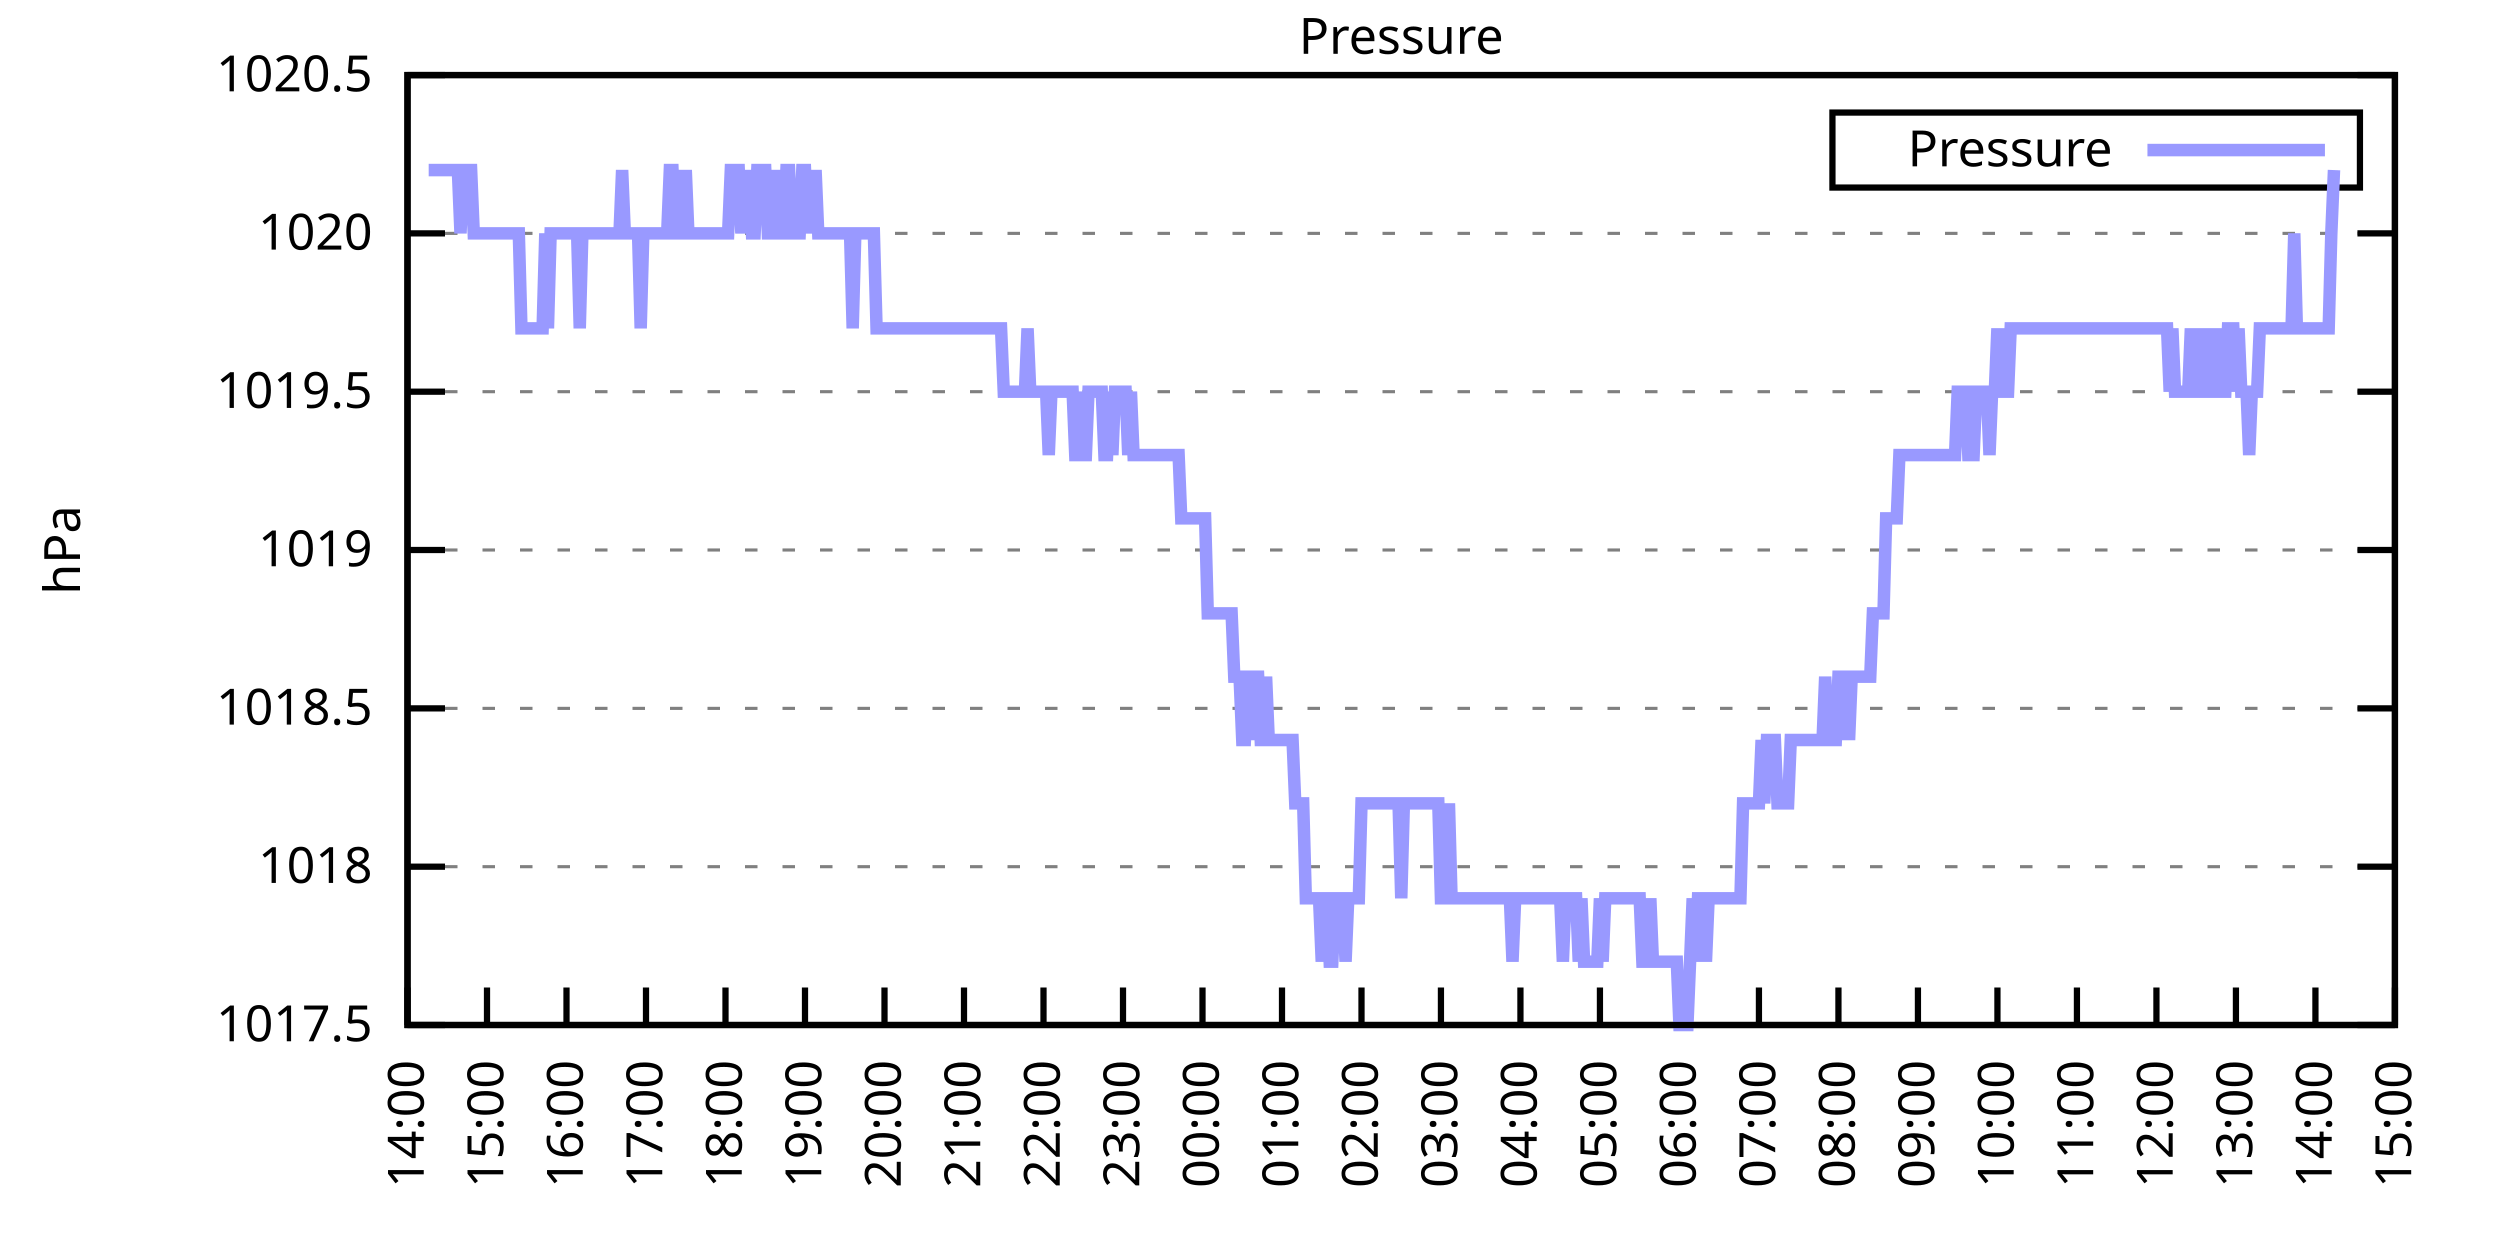
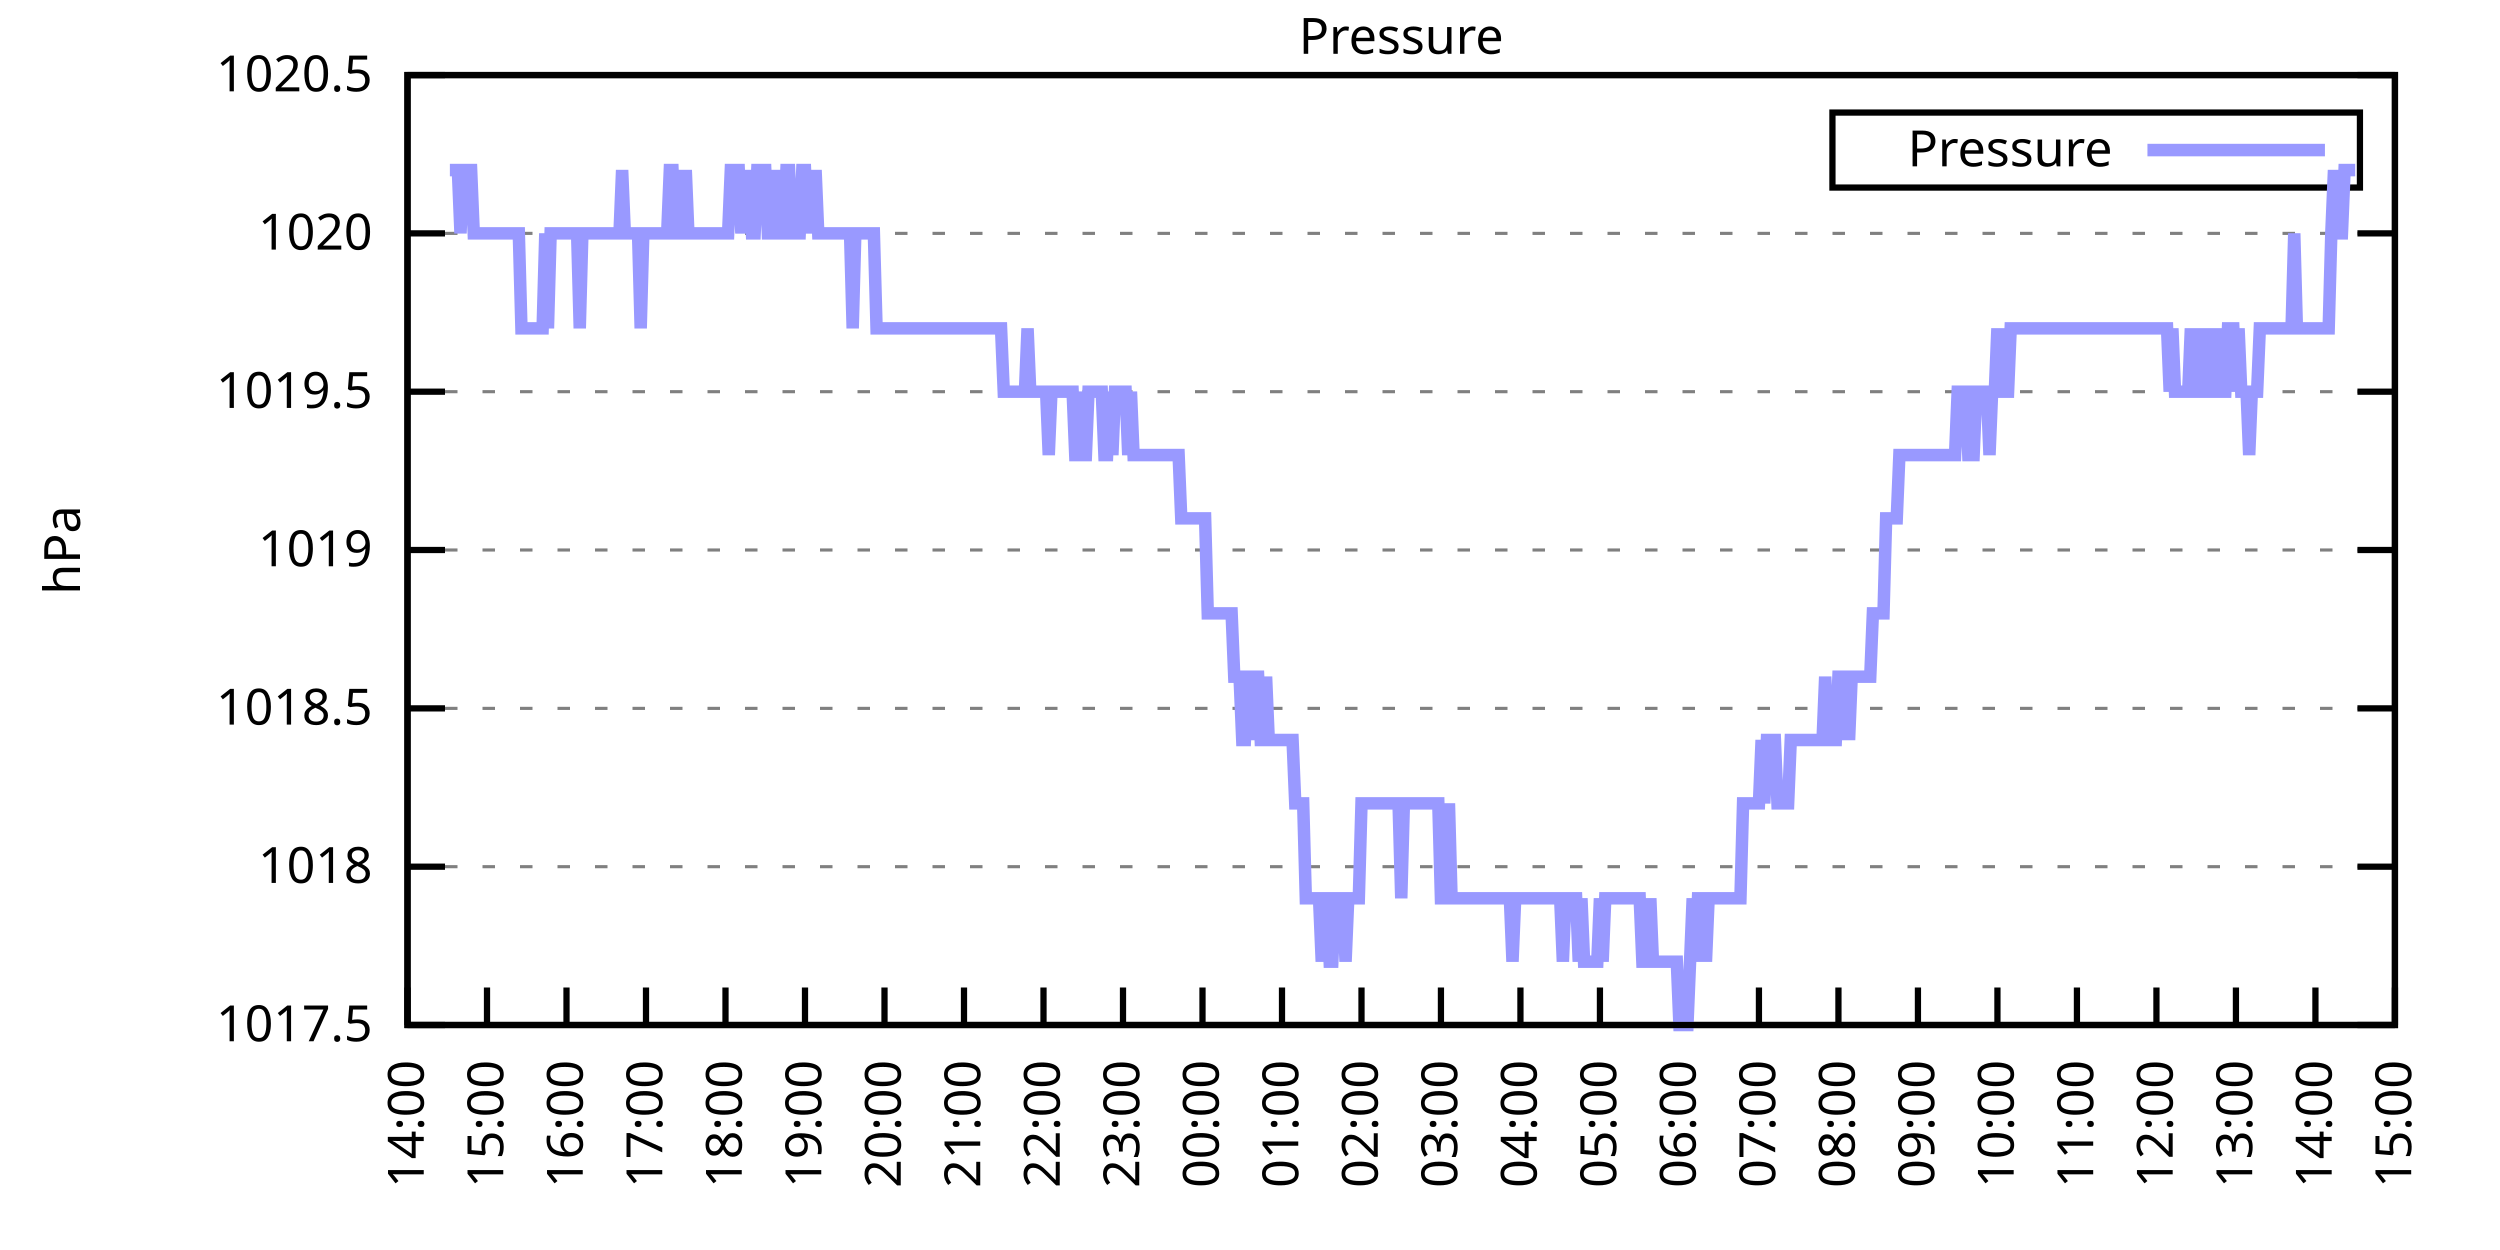
<svg xmlns="http://www.w3.org/2000/svg" xmlns:xlink="http://www.w3.org/1999/xlink" width="400" height="200" viewBox="0 0 400 200">
  <g id="gnuplot_canvas">
    <rect x="0" y="0" width="400" height="200" fill="none" />
    <defs>
      <circle id="gpDot" r="0.5" stroke-width="0.5" stroke="currentColor" />
      <path id="gpPt0" stroke-width="0.333" stroke="currentColor" d="M-1,0 h2 M0,-1 v2" />
      <path id="gpPt1" stroke-width="0.333" stroke="currentColor" d="M-1,-1 L1,1 M1,-1 L-1,1" />
      <path id="gpPt2" stroke-width="0.333" stroke="currentColor" d="M-1,0 L1,0 M0,-1 L0,1 M-1,-1 L1,1 M-1,1 L1,-1" />
      <rect id="gpPt3" stroke-width="0.333" stroke="currentColor" x="-1" y="-1" width="2" height="2" />
      <rect id="gpPt4" stroke-width="0.333" stroke="currentColor" fill="currentColor" x="-1" y="-1" width="2" height="2" />
      <circle id="gpPt5" stroke-width="0.333" stroke="currentColor" cx="0" cy="0" r="1" />
      <use xlink:href="#gpPt5" id="gpPt6" fill="currentColor" stroke="none" />
      <path id="gpPt7" stroke-width="0.333" stroke="currentColor" d="M0,-1.33 L-1.33,0.67 L1.33,0.67 z" />
      <use xlink:href="#gpPt7" id="gpPt8" fill="currentColor" stroke="none" />
      <use xlink:href="#gpPt7" id="gpPt9" stroke="currentColor" transform="rotate(180)" />
      <use xlink:href="#gpPt9" id="gpPt10" fill="currentColor" stroke="none" />
      <use xlink:href="#gpPt3" id="gpPt11" stroke="currentColor" transform="rotate(45)" />
      <use xlink:href="#gpPt11" id="gpPt12" fill="currentColor" stroke="none" />
      <path id="gpPt13" stroke-width="0.333" stroke="currentColor" d="M0,1.330 L1.265,0.411 L0.782,-1.067 L-0.782,-1.076 L-1.265,0.411 z" />
      <use xlink:href="#gpPt13" id="gpPt14" fill="currentColor" stroke="none" />
      <filter id="textbox" filterUnits="objectBoundingBox" x="0" y="0" height="1" width="1">
        <feFlood flood-color="white" flood-opacity="1" result="bgnd" />
        <feComposite in="SourceGraphic" in2="bgnd" operator="atop" />
      </filter>
      <filter id="greybox" filterUnits="objectBoundingBox" x="0" y="0" height="1" width="1">
        <feFlood flood-color="lightgrey" flood-opacity="1" result="grey" />
        <feComposite in="SourceGraphic" in2="grey" operator="atop" />
      </filter>
    </defs>
    <g fill="none" color="white" stroke="currentColor" stroke-width="1.00" stroke-linecap="butt" stroke-linejoin="miter">
</g>
    <g fill="none" color="black" stroke="currentColor" stroke-width="1.00" stroke-linecap="butt" stroke-linejoin="miter">
      <g stroke="none" shape-rendering="crispEdges">
        <polygon fill="rgb(255, 255, 255)" points="65.20,164.00 383.18,164.00 383.18,12.02 65.20,12.02 " />
      </g>
    </g>
    <g fill="none" color="black" stroke="currentColor" stroke-width="1.00" stroke-linecap="butt" stroke-linejoin="miter">
</g>
    <g fill="none" color="black" stroke="black" stroke-width="0.50" stroke-linecap="butt" stroke-linejoin="miter">
</g>
    <g fill="none" color="gray" stroke="currentColor" stroke-width="0.50" stroke-linecap="butt" stroke-linejoin="miter">
      <path stroke="gray" stroke-dasharray="2,4" class="gridline" d="M65.20,164.00 L383.19,164.00  " />
    </g>
    <g fill="none" color="gray" stroke="gray" stroke-width="1.00" stroke-linecap="butt" stroke-linejoin="miter">
</g>
    <g fill="none" color="black" stroke="currentColor" stroke-width="1.00" stroke-linecap="butt" stroke-linejoin="miter">
      <path stroke="black" d="M65.20,164.00 L71.20,164.00 M383.19,164.00 L377.19,164.00  " />
      <g transform="translate(59.60,166.60)" stroke="none" fill="black" font-family="Sans" font-size="8.00" text-anchor="end">
        <text>
          <tspan font-family="Sans"> 1017.5</tspan>
        </text>
      </g>
    </g>
    <g fill="none" color="black" stroke="currentColor" stroke-width="1.00" stroke-linecap="butt" stroke-linejoin="miter">
</g>
    <g fill="none" color="black" stroke="black" stroke-width="0.50" stroke-linecap="butt" stroke-linejoin="miter">
</g>
    <g fill="none" color="gray" stroke="currentColor" stroke-width="0.50" stroke-linecap="butt" stroke-linejoin="miter">
      <path stroke="gray" stroke-dasharray="2,4" class="gridline" d="M65.20,138.67 L383.19,138.67  " />
    </g>
    <g fill="none" color="gray" stroke="gray" stroke-width="1.00" stroke-linecap="butt" stroke-linejoin="miter">
</g>
    <g fill="none" color="black" stroke="currentColor" stroke-width="1.00" stroke-linecap="butt" stroke-linejoin="miter">
      <path stroke="black" d="M65.20,138.67 L71.20,138.67 M383.19,138.67 L377.19,138.67  " />
      <g transform="translate(59.60,141.27)" stroke="none" fill="black" font-family="Sans" font-size="8.00" text-anchor="end">
        <text>
          <tspan font-family="Sans"> 1018</tspan>
        </text>
      </g>
    </g>
    <g fill="none" color="black" stroke="currentColor" stroke-width="1.00" stroke-linecap="butt" stroke-linejoin="miter">
</g>
    <g fill="none" color="black" stroke="black" stroke-width="0.50" stroke-linecap="butt" stroke-linejoin="miter">
</g>
    <g fill="none" color="gray" stroke="currentColor" stroke-width="0.50" stroke-linecap="butt" stroke-linejoin="miter">
      <path stroke="gray" stroke-dasharray="2,4" class="gridline" d="M65.20,113.34 L383.19,113.34  " />
    </g>
    <g fill="none" color="gray" stroke="gray" stroke-width="1.00" stroke-linecap="butt" stroke-linejoin="miter">
</g>
    <g fill="none" color="black" stroke="currentColor" stroke-width="1.00" stroke-linecap="butt" stroke-linejoin="miter">
      <path stroke="black" d="M65.20,113.34 L71.20,113.34 M383.19,113.34 L377.19,113.34  " />
      <g transform="translate(59.60,115.94)" stroke="none" fill="black" font-family="Sans" font-size="8.00" text-anchor="end">
        <text>
          <tspan font-family="Sans"> 1018.5</tspan>
        </text>
      </g>
    </g>
    <g fill="none" color="black" stroke="currentColor" stroke-width="1.00" stroke-linecap="butt" stroke-linejoin="miter">
</g>
    <g fill="none" color="black" stroke="black" stroke-width="0.50" stroke-linecap="butt" stroke-linejoin="miter">
</g>
    <g fill="none" color="gray" stroke="currentColor" stroke-width="0.50" stroke-linecap="butt" stroke-linejoin="miter">
      <path stroke="gray" stroke-dasharray="2,4" class="gridline" d="M65.20,88.00 L383.19,88.00  " />
    </g>
    <g fill="none" color="gray" stroke="gray" stroke-width="1.00" stroke-linecap="butt" stroke-linejoin="miter">
</g>
    <g fill="none" color="black" stroke="currentColor" stroke-width="1.00" stroke-linecap="butt" stroke-linejoin="miter">
      <path stroke="black" d="M65.20,88.00 L71.20,88.00 M383.19,88.00 L377.19,88.00  " />
      <g transform="translate(59.60,90.60)" stroke="none" fill="black" font-family="Sans" font-size="8.00" text-anchor="end">
        <text>
          <tspan font-family="Sans"> 1019</tspan>
        </text>
      </g>
    </g>
    <g fill="none" color="black" stroke="currentColor" stroke-width="1.00" stroke-linecap="butt" stroke-linejoin="miter">
</g>
    <g fill="none" color="black" stroke="black" stroke-width="0.50" stroke-linecap="butt" stroke-linejoin="miter">
</g>
    <g fill="none" color="gray" stroke="currentColor" stroke-width="0.50" stroke-linecap="butt" stroke-linejoin="miter">
      <path stroke="gray" stroke-dasharray="2,4" class="gridline" d="M65.20,62.67 L383.19,62.67  " />
    </g>
    <g fill="none" color="gray" stroke="gray" stroke-width="1.00" stroke-linecap="butt" stroke-linejoin="miter">
</g>
    <g fill="none" color="black" stroke="currentColor" stroke-width="1.00" stroke-linecap="butt" stroke-linejoin="miter">
      <path stroke="black" d="M65.20,62.67 L71.20,62.67 M383.19,62.67 L377.19,62.67  " />
      <g transform="translate(59.60,65.27)" stroke="none" fill="black" font-family="Sans" font-size="8.00" text-anchor="end">
        <text>
          <tspan font-family="Sans"> 1019.5</tspan>
        </text>
      </g>
    </g>
    <g fill="none" color="black" stroke="currentColor" stroke-width="1.00" stroke-linecap="butt" stroke-linejoin="miter">
</g>
    <g fill="none" color="black" stroke="black" stroke-width="0.50" stroke-linecap="butt" stroke-linejoin="miter">
</g>
    <g fill="none" color="gray" stroke="currentColor" stroke-width="0.50" stroke-linecap="butt" stroke-linejoin="miter">
      <path stroke="gray" stroke-dasharray="2,4" class="gridline" d="M65.20,37.34 L383.19,37.34  " />
    </g>
    <g fill="none" color="gray" stroke="gray" stroke-width="1.00" stroke-linecap="butt" stroke-linejoin="miter">
</g>
    <g fill="none" color="black" stroke="currentColor" stroke-width="1.00" stroke-linecap="butt" stroke-linejoin="miter">
      <path stroke="black" d="M65.20,37.34 L71.20,37.34 M383.19,37.34 L377.19,37.34  " />
      <g transform="translate(59.60,39.94)" stroke="none" fill="black" font-family="Sans" font-size="8.00" text-anchor="end">
        <text>
          <tspan font-family="Sans"> 1020</tspan>
        </text>
      </g>
    </g>
    <g fill="none" color="black" stroke="currentColor" stroke-width="1.00" stroke-linecap="butt" stroke-linejoin="miter">
</g>
    <g fill="none" color="black" stroke="black" stroke-width="0.50" stroke-linecap="butt" stroke-linejoin="miter">
</g>
    <g fill="none" color="gray" stroke="currentColor" stroke-width="0.50" stroke-linecap="butt" stroke-linejoin="miter">
      <path stroke="gray" stroke-dasharray="2,4" class="gridline" d="M65.20,12.01 L383.19,12.01  " />
    </g>
    <g fill="none" color="gray" stroke="gray" stroke-width="1.00" stroke-linecap="butt" stroke-linejoin="miter">
</g>
    <g fill="none" color="black" stroke="currentColor" stroke-width="1.00" stroke-linecap="butt" stroke-linejoin="miter">
      <path stroke="black" d="M65.20,12.01 L71.20,12.01 M383.19,12.01 L377.19,12.01  " />
      <g transform="translate(59.60,14.61)" stroke="none" fill="black" font-family="Sans" font-size="8.00" text-anchor="end">
        <text>
          <tspan font-family="Sans"> 1020.5</tspan>
        </text>
      </g>
    </g>
    <g fill="none" color="black" stroke="currentColor" stroke-width="1.00" stroke-linecap="butt" stroke-linejoin="miter">
      <path stroke="black" d="M65.20,164.00 L65.20,158.00  " />
      <g transform="translate(67.80,169.60) rotate(270.00)" stroke="none" fill="black" font-family="Sans" font-size="8.00" text-anchor="end">
        <text>
          <tspan font-family="Sans">14:00</tspan>
        </text>
      </g>
    </g>
    <g fill="none" color="black" stroke="currentColor" stroke-width="1.00" stroke-linecap="butt" stroke-linejoin="miter">
      <path stroke="black" d="M77.92,164.00 L77.92,158.00  " />
      <g transform="translate(80.52,169.60) rotate(270.00)" stroke="none" fill="black" font-family="Sans" font-size="8.00" text-anchor="end">
        <text>
          <tspan font-family="Sans">15:00</tspan>
        </text>
      </g>
    </g>
    <g fill="none" color="black" stroke="currentColor" stroke-width="1.00" stroke-linecap="butt" stroke-linejoin="miter">
      <path stroke="black" d="M90.64,164.00 L90.64,158.00  " />
      <g transform="translate(93.24,169.60) rotate(270.00)" stroke="none" fill="black" font-family="Sans" font-size="8.00" text-anchor="end">
        <text>
          <tspan font-family="Sans">16:00</tspan>
        </text>
      </g>
    </g>
    <g fill="none" color="black" stroke="currentColor" stroke-width="1.00" stroke-linecap="butt" stroke-linejoin="miter">
      <path stroke="black" d="M103.36,164.00 L103.36,158.00  " />
      <g transform="translate(105.96,169.60) rotate(270.00)" stroke="none" fill="black" font-family="Sans" font-size="8.00" text-anchor="end">
        <text>
          <tspan font-family="Sans">17:00</tspan>
        </text>
      </g>
    </g>
    <g fill="none" color="black" stroke="currentColor" stroke-width="1.00" stroke-linecap="butt" stroke-linejoin="miter">
      <path stroke="black" d="M116.08,164.00 L116.08,158.00  " />
      <g transform="translate(118.68,169.60) rotate(270.00)" stroke="none" fill="black" font-family="Sans" font-size="8.00" text-anchor="end">
        <text>
          <tspan font-family="Sans">18:00</tspan>
        </text>
      </g>
    </g>
    <g fill="none" color="black" stroke="currentColor" stroke-width="1.00" stroke-linecap="butt" stroke-linejoin="miter">
      <path stroke="black" d="M128.80,164.00 L128.80,158.00  " />
      <g transform="translate(131.40,169.60) rotate(270.00)" stroke="none" fill="black" font-family="Sans" font-size="8.00" text-anchor="end">
        <text>
          <tspan font-family="Sans">19:00</tspan>
        </text>
      </g>
    </g>
    <g fill="none" color="black" stroke="currentColor" stroke-width="1.00" stroke-linecap="butt" stroke-linejoin="miter">
      <path stroke="black" d="M141.52,164.00 L141.52,158.00  " />
      <g transform="translate(144.12,169.60) rotate(270.00)" stroke="none" fill="black" font-family="Sans" font-size="8.00" text-anchor="end">
        <text>
          <tspan font-family="Sans">20:00</tspan>
        </text>
      </g>
    </g>
    <g fill="none" color="black" stroke="currentColor" stroke-width="1.00" stroke-linecap="butt" stroke-linejoin="miter">
      <path stroke="black" d="M154.24,164.00 L154.24,158.00  " />
      <g transform="translate(156.84,169.60) rotate(270.00)" stroke="none" fill="black" font-family="Sans" font-size="8.00" text-anchor="end">
        <text>
          <tspan font-family="Sans">21:00</tspan>
        </text>
      </g>
    </g>
    <g fill="none" color="black" stroke="currentColor" stroke-width="1.00" stroke-linecap="butt" stroke-linejoin="miter">
      <path stroke="black" d="M166.96,164.00 L166.96,158.00  " />
      <g transform="translate(169.56,169.60) rotate(270.00)" stroke="none" fill="black" font-family="Sans" font-size="8.00" text-anchor="end">
        <text>
          <tspan font-family="Sans">22:00</tspan>
        </text>
      </g>
    </g>
    <g fill="none" color="black" stroke="currentColor" stroke-width="1.00" stroke-linecap="butt" stroke-linejoin="miter">
      <path stroke="black" d="M179.68,164.00 L179.68,158.00  " />
      <g transform="translate(182.28,169.60) rotate(270.00)" stroke="none" fill="black" font-family="Sans" font-size="8.00" text-anchor="end">
        <text>
          <tspan font-family="Sans">23:00</tspan>
        </text>
      </g>
    </g>
    <g fill="none" color="black" stroke="currentColor" stroke-width="1.00" stroke-linecap="butt" stroke-linejoin="miter">
      <path stroke="black" d="M192.40,164.00 L192.40,158.00  " />
      <g transform="translate(195.00,169.60) rotate(270.00)" stroke="none" fill="black" font-family="Sans" font-size="8.00" text-anchor="end">
        <text>
          <tspan font-family="Sans">00:00</tspan>
        </text>
      </g>
    </g>
    <g fill="none" color="black" stroke="currentColor" stroke-width="1.00" stroke-linecap="butt" stroke-linejoin="miter">
      <path stroke="black" d="M205.12,164.00 L205.12,158.00  " />
      <g transform="translate(207.72,169.60) rotate(270.00)" stroke="none" fill="black" font-family="Sans" font-size="8.00" text-anchor="end">
        <text>
          <tspan font-family="Sans">01:00</tspan>
        </text>
      </g>
    </g>
    <g fill="none" color="black" stroke="currentColor" stroke-width="1.00" stroke-linecap="butt" stroke-linejoin="miter">
      <path stroke="black" d="M217.84,164.00 L217.84,158.00  " />
      <g transform="translate(220.44,169.60) rotate(270.00)" stroke="none" fill="black" font-family="Sans" font-size="8.00" text-anchor="end">
        <text>
          <tspan font-family="Sans">02:00</tspan>
        </text>
      </g>
    </g>
    <g fill="none" color="black" stroke="currentColor" stroke-width="1.00" stroke-linecap="butt" stroke-linejoin="miter">
      <path stroke="black" d="M230.55,164.00 L230.55,158.00  " />
      <g transform="translate(233.15,169.60) rotate(270.00)" stroke="none" fill="black" font-family="Sans" font-size="8.00" text-anchor="end">
        <text>
          <tspan font-family="Sans">03:00</tspan>
        </text>
      </g>
    </g>
    <g fill="none" color="black" stroke="currentColor" stroke-width="1.00" stroke-linecap="butt" stroke-linejoin="miter">
      <path stroke="black" d="M243.27,164.00 L243.27,158.00  " />
      <g transform="translate(245.87,169.60) rotate(270.00)" stroke="none" fill="black" font-family="Sans" font-size="8.00" text-anchor="end">
        <text>
          <tspan font-family="Sans">04:00</tspan>
        </text>
      </g>
    </g>
    <g fill="none" color="black" stroke="currentColor" stroke-width="1.00" stroke-linecap="butt" stroke-linejoin="miter">
      <path stroke="black" d="M255.99,164.00 L255.99,158.00  " />
      <g transform="translate(258.59,169.60) rotate(270.00)" stroke="none" fill="black" font-family="Sans" font-size="8.00" text-anchor="end">
        <text>
          <tspan font-family="Sans">05:00</tspan>
        </text>
      </g>
    </g>
    <g fill="none" color="black" stroke="currentColor" stroke-width="1.00" stroke-linecap="butt" stroke-linejoin="miter">
      <path stroke="black" d="M268.71,164.00 L268.71,158.00  " />
      <g transform="translate(271.31,169.60) rotate(270.00)" stroke="none" fill="black" font-family="Sans" font-size="8.00" text-anchor="end">
        <text>
          <tspan font-family="Sans">06:00</tspan>
        </text>
      </g>
    </g>
    <g fill="none" color="black" stroke="currentColor" stroke-width="1.00" stroke-linecap="butt" stroke-linejoin="miter">
      <path stroke="black" d="M281.43,164.00 L281.43,158.00  " />
      <g transform="translate(284.03,169.60) rotate(270.00)" stroke="none" fill="black" font-family="Sans" font-size="8.00" text-anchor="end">
        <text>
          <tspan font-family="Sans">07:00</tspan>
        </text>
      </g>
    </g>
    <g fill="none" color="black" stroke="currentColor" stroke-width="1.00" stroke-linecap="butt" stroke-linejoin="miter">
      <path stroke="black" d="M294.15,164.00 L294.15,158.00  " />
      <g transform="translate(296.75,169.60) rotate(270.00)" stroke="none" fill="black" font-family="Sans" font-size="8.00" text-anchor="end">
        <text>
          <tspan font-family="Sans">08:00</tspan>
        </text>
      </g>
    </g>
    <g fill="none" color="black" stroke="currentColor" stroke-width="1.00" stroke-linecap="butt" stroke-linejoin="miter">
      <path stroke="black" d="M306.87,164.00 L306.87,158.00  " />
      <g transform="translate(309.47,169.60) rotate(270.00)" stroke="none" fill="black" font-family="Sans" font-size="8.00" text-anchor="end">
        <text>
          <tspan font-family="Sans">09:00</tspan>
        </text>
      </g>
    </g>
    <g fill="none" color="black" stroke="currentColor" stroke-width="1.00" stroke-linecap="butt" stroke-linejoin="miter">
      <path stroke="black" d="M319.59,164.00 L319.59,158.00  " />
      <g transform="translate(322.19,169.60) rotate(270.00)" stroke="none" fill="black" font-family="Sans" font-size="8.00" text-anchor="end">
        <text>
          <tspan font-family="Sans">10:00</tspan>
        </text>
      </g>
    </g>
    <g fill="none" color="black" stroke="currentColor" stroke-width="1.00" stroke-linecap="butt" stroke-linejoin="miter">
      <path stroke="black" d="M332.31,164.00 L332.31,158.00  " />
      <g transform="translate(334.91,169.60) rotate(270.00)" stroke="none" fill="black" font-family="Sans" font-size="8.00" text-anchor="end">
        <text>
          <tspan font-family="Sans">11:00</tspan>
        </text>
      </g>
    </g>
    <g fill="none" color="black" stroke="currentColor" stroke-width="1.00" stroke-linecap="butt" stroke-linejoin="miter">
      <path stroke="black" d="M345.03,164.00 L345.03,158.00  " />
      <g transform="translate(347.63,169.60) rotate(270.00)" stroke="none" fill="black" font-family="Sans" font-size="8.00" text-anchor="end">
        <text>
          <tspan font-family="Sans">12:00</tspan>
        </text>
      </g>
    </g>
    <g fill="none" color="black" stroke="currentColor" stroke-width="1.00" stroke-linecap="butt" stroke-linejoin="miter">
      <path stroke="black" d="M357.75,164.00 L357.75,158.00  " />
      <g transform="translate(360.35,169.60) rotate(270.00)" stroke="none" fill="black" font-family="Sans" font-size="8.00" text-anchor="end">
        <text>
          <tspan font-family="Sans">13:00</tspan>
        </text>
      </g>
    </g>
    <g fill="none" color="black" stroke="currentColor" stroke-width="1.00" stroke-linecap="butt" stroke-linejoin="miter">
      <path stroke="black" d="M370.47,164.00 L370.47,158.00  " />
      <g transform="translate(373.07,169.60) rotate(270.00)" stroke="none" fill="black" font-family="Sans" font-size="8.00" text-anchor="end">
        <text>
          <tspan font-family="Sans">14:00</tspan>
        </text>
      </g>
    </g>
    <g fill="none" color="black" stroke="currentColor" stroke-width="1.00" stroke-linecap="butt" stroke-linejoin="miter">
      <path stroke="black" d="M383.19,164.00 L383.19,158.00  " />
      <g transform="translate(385.79,169.60) rotate(270.00)" stroke="none" fill="black" font-family="Sans" font-size="8.00" text-anchor="end">
        <text>
          <tspan font-family="Sans">15:00</tspan>
        </text>
      </g>
    </g>
    <g fill="none" color="black" stroke="currentColor" stroke-width="1.00" stroke-linecap="butt" stroke-linejoin="miter">
</g>
    <g fill="none" color="black" stroke="currentColor" stroke-width="1.00" stroke-linecap="butt" stroke-linejoin="miter">
      <path stroke="black" d="M65.20,12.01 L65.20,164.00 L383.19,164.00 L383.19,12.01 L65.20,12.01 Z  " />
    </g>
    <g fill="none" color="black" stroke="currentColor" stroke-width="1.00" stroke-linecap="butt" stroke-linejoin="miter">
</g>
    <g fill="none" color="black" stroke="currentColor" stroke-width="1.00" stroke-linecap="butt" stroke-linejoin="miter">
      <path stroke="black" d="M293.19,30.01 L293.19,18.01 L377.59,18.01 L377.59,30.01 L293.19,30.01 Z  " />
    </g>
    <g id="Pressure_plot_1">
      <g fill="none" color="white" stroke="black" stroke-width="2.00" stroke-linecap="butt" stroke-linejoin="miter">
</g>
      <g fill="none" color="black" stroke="currentColor" stroke-width="2.00" stroke-linecap="butt" stroke-linejoin="miter">
        <g transform="translate(337.99,26.61)" stroke="none" fill="black" font-family="Sans" font-size="8.00" text-anchor="end">
          <text>
            <tspan font-family="Sans">Pressure</tspan>
          </text>
        </g>
      </g>
      <g fill="none" color="black" stroke="currentColor" stroke-width="2.00" stroke-linecap="butt" stroke-linejoin="miter">
-         <path stroke="rgb(153, 153, 255)" d="M343.59,24.01 L371.99,24.01 M68.59,27.21 L69.02,27.21 L69.44,27.21 L69.86,27.21 L70.29,27.21 L70.71,27.21   L71.14,27.21 L71.56,27.21 L71.98,27.21 L72.41,27.21 L72.83,27.21 L73.26,27.21 L73.68,37.34 L74.10,27.21   L74.53,27.21 L74.95,27.21 L75.38,27.21 L75.80,37.34 L76.22,37.34 L76.65,37.34 L77.07,37.34 L77.50,37.34   L77.92,37.34 L78.34,37.34 L78.77,37.34 L79.19,37.34 L79.62,37.34 L80.04,37.34 L80.46,37.34 L80.89,37.34   L81.31,37.34 L81.74,37.34 L82.16,37.34 L82.58,37.34 L83.01,37.34 L83.43,52.54 L83.86,52.54 L84.28,52.54   L84.70,52.54 L85.13,52.54 L85.55,52.54 L85.98,52.54 L86.40,52.54 L86.82,52.54 L87.25,37.34 L87.67,52.54   L88.10,37.34 L88.52,37.34 L88.94,37.34 L89.37,37.34 L89.79,37.34 L90.22,37.34 L90.64,37.34 L91.06,37.34   L91.49,37.34 L91.91,37.34 L92.34,37.34 L92.76,52.54 L93.18,37.34 L93.61,37.34 L94.03,37.34 L94.46,37.34   L94.88,37.34 L95.30,37.34 L95.73,37.34 L96.15,37.34 L96.58,37.34 L97.00,37.34 L97.42,37.34 L97.85,37.34   L98.27,37.34 L98.69,37.34 L99.12,37.34 L99.54,27.21 L99.97,37.34 L100.39,37.34 L100.81,37.34 L101.24,37.34   L101.66,37.34 L102.09,37.34 L102.51,52.54 L102.93,37.34 L103.36,37.34 L103.78,37.34 L104.21,37.34 L104.63,37.34   L105.05,37.34 L105.48,37.34 L105.90,37.34 L106.33,37.34 L106.75,37.34 L107.17,27.21 L107.60,27.21 L108.02,37.34   L108.45,37.34 L108.87,27.21 L109.29,37.34 L109.72,27.21 L110.14,37.34 L110.57,37.34 L110.99,37.34 L111.41,37.34   L111.84,37.34 L112.26,37.34 L112.69,37.34 L113.11,37.34 L113.53,37.34 L113.96,37.34 L114.38,37.34 L114.81,37.34   L115.23,37.34 L115.65,37.34 L116.08,37.34 L116.50,37.34 L116.93,27.21 L117.35,27.21 L117.77,27.21 L118.20,27.21   L118.62,37.34 L119.05,27.21 L119.47,37.34 L119.89,27.21 L120.32,37.34 L120.74,37.34 L121.17,27.21 L121.59,27.21   L122.01,27.21 L122.44,27.21 L122.86,37.34 L123.29,37.34 L123.71,37.34 L124.13,27.21 L124.56,37.34 L124.98,37.34   L125.41,37.34 L125.83,27.21 L126.25,27.21 L126.68,37.34 L127.10,37.34 L127.53,37.34 L127.95,37.34 L128.37,27.21   L128.80,27.21 L129.22,37.34 L129.65,27.21 L130.07,37.34 L130.49,27.21 L130.92,37.34 L131.34,37.34 L131.77,37.34   L132.19,37.34 L132.61,37.34 L133.04,37.34 L133.46,37.34 L133.89,37.34 L134.31,37.34 L134.73,37.34 L135.16,37.34   L135.58,37.34 L136.01,37.34 L136.43,52.54 L136.85,37.34 L137.28,37.34 L137.70,37.34 L138.13,37.34 L138.55,37.34   L138.97,37.34 L139.40,37.34 L139.82,37.34 L140.25,52.54 L140.67,52.54 L141.09,52.54 L141.52,52.54 L141.94,52.54   L142.37,52.54 L142.79,52.54 L143.21,52.54 L143.64,52.54 L144.06,52.54 L144.49,52.54 L144.91,52.54 L145.33,52.54   L145.76,52.54 L146.18,52.54 L146.61,52.54 L147.03,52.54 L147.45,52.54 L147.88,52.54 L148.30,52.54 L148.73,52.54   L149.15,52.54 L149.57,52.54 L150.00,52.54 L150.42,52.54 L150.85,52.54 L151.27,52.54 L151.69,52.54 L152.12,52.54   L152.54,52.54 L152.97,52.54 L153.39,52.54 L153.81,52.54 L154.24,52.54 L154.66,52.54 L155.09,52.54 L155.51,52.54   L155.93,52.54 L156.36,52.54 L156.78,52.54 L157.21,52.54 L157.63,52.54 L158.05,52.54 L158.48,52.54 L158.90,52.54   L159.33,52.54 L159.75,52.54 L160.17,52.54 L160.60,62.67 L161.02,62.67 L161.44,62.67 L161.87,62.67 L162.29,62.67   L162.72,62.67 L163.14,62.67 L163.56,62.67 L163.99,62.67 L164.41,52.54 L164.84,62.67 L165.26,62.67 L165.68,62.67   L166.11,62.67 L166.53,62.67 L166.96,62.67 L167.38,62.67 L167.80,72.81 L168.23,62.67 L168.65,62.67 L169.08,62.67   L169.50,62.67 L169.92,62.67 L170.35,62.67 L170.77,62.67 L171.20,62.67 L171.62,62.67 L172.04,72.81 L172.47,72.81   L172.89,62.67 L173.32,72.81 L173.74,72.81 L174.16,62.67 L174.59,62.67 L175.01,62.67 L175.44,62.67 L175.86,62.67   L176.28,62.67 L176.71,72.81 L177.13,72.81 L177.56,62.67 L177.98,72.81 L178.40,62.67 L178.83,62.67 L179.25,62.67   L179.68,62.67 L180.10,62.67 L180.52,72.81 L180.95,62.67 L181.37,72.81 L181.80,72.81 L182.22,72.81 L182.64,72.81   L183.07,72.81 L183.49,72.81 L183.92,72.81 L184.34,72.81 L184.76,72.81 L185.19,72.81 L185.61,72.81 L186.04,72.81   L186.46,72.81 L186.88,72.81 L187.31,72.81 L187.73,72.81 L188.16,72.81 L188.58,72.81 L189.00,82.94 L189.43,82.94   L189.85,82.94 L190.28,82.94 L190.70,82.94 L191.12,82.94 L191.55,82.94 L191.97,82.94 L192.40,82.94 L192.82,82.94   L193.24,98.14 L193.67,98.14 L194.09,98.14 L194.52,98.14 L194.94,98.14 L195.36,98.14 L195.79,98.14 L196.21,98.14   L196.64,98.14 L197.06,98.14 L197.48,108.27 L197.91,108.27 L198.33,108.27 L198.76,118.40 L199.18,118.40 L199.60,108.27   L200.03,108.27 L200.45,118.40 L200.88,108.27 L201.30,108.27 L201.72,118.40 L202.15,118.40 L202.57,108.27 L203.00,118.40   L203.42,118.40 L203.84,118.40 L204.27,118.40 L204.69,118.40 L205.12,118.40 L205.54,118.40 L205.96,118.40 L206.39,118.40   L206.81,118.40 L207.24,128.54 L207.66,128.54 L208.08,128.54 L208.51,128.54 L208.93,143.73 L209.36,143.73 L209.78,143.73   L210.20,143.73 L210.63,143.73 L211.05,143.73 L211.48,153.87 L211.90,143.73 L212.32,143.73 L212.75,153.87 L213.17,153.87   L213.60,143.73 L214.02,143.73 L214.44,143.73 L214.87,143.73 L215.29,153.87 L215.72,143.73 L216.14,143.73 L216.56,143.73   L216.99,143.73 L217.41,143.73 L217.84,128.54 L218.26,128.54 L218.68,128.54 L219.11,128.54 L219.53,128.54 L219.96,128.54   L220.38,128.54 L220.80,128.54 L221.23,128.54 L221.65,128.54 L222.08,128.54 L222.50,128.54 L222.92,128.54 L223.35,128.54   L223.77,128.54 L224.20,143.73 L224.62,128.54 L225.04,128.54 L225.47,128.54 L225.89,128.54 L226.31,128.54 L226.74,128.54   L227.16,128.54 L227.59,128.54 L228.01,128.54 L228.43,128.54 L228.86,128.54 L229.28,128.54 L229.71,128.54 L230.13,128.54   L230.55,143.73 L230.98,143.73 L231.40,143.73 L231.83,128.54 L232.25,143.73 L232.67,143.73 L233.10,143.73 L233.52,143.73   L233.95,143.73 L234.37,143.73 L234.79,143.73 L235.22,143.73 L235.64,143.73 L236.07,143.73 L236.49,143.73 L236.91,143.73   L237.34,143.73 L237.76,143.73 L238.19,143.73 L238.61,143.73 L239.03,143.73 L239.46,143.73 L239.88,143.73 L240.31,143.73   L240.73,143.73 L241.15,143.73 L241.58,143.73 L242.00,153.87 L242.43,143.73 L242.85,143.73 L243.27,143.73 L243.70,143.73   L244.12,143.73 L244.55,143.73 L244.97,143.73 L245.39,143.73 L245.82,143.73 L246.24,143.73 L246.67,143.73 L247.09,143.73   L247.51,143.73 L247.94,143.73 L248.36,143.73 L248.79,143.73 L249.21,143.73 L249.63,143.73 L250.06,153.87 L250.48,143.73   L250.91,143.73 L251.33,143.73 L251.75,143.73 L252.18,143.73 L252.60,153.87 L253.03,143.73 L253.45,153.87 L253.87,153.87   L254.30,153.87 L254.72,153.87 L255.15,153.87 L255.57,153.87 L255.99,143.73 L256.42,153.87 L256.84,143.73 L257.27,143.73   L257.69,143.73 L258.11,143.73 L258.54,143.73 L258.96,143.73 L259.39,143.73 L259.81,143.73 L260.23,143.73 L260.66,143.73   L261.08,143.73 L261.51,143.73 L261.93,143.73 L262.35,143.73 L262.78,153.87 L263.20,153.87 L263.63,153.87 L264.05,143.73   L264.47,153.87 L264.90,153.87 L265.32,153.87 L265.75,153.87 L266.17,153.87 L266.59,153.87 L267.02,153.87 L267.44,153.87   L267.87,153.87 L268.29,153.87 L268.71,164.00 L269.14,164.00 L269.56,164.00 L269.99,164.00 L270.41,153.87 L270.83,143.73   L271.26,153.87 L271.68,143.73 L272.11,143.73 L272.53,143.73 L272.95,153.87 L273.38,143.73 L273.80,143.73 L274.23,143.73   L274.65,143.73 L275.07,143.73 L275.50,143.73 L275.92,143.73 L276.35,143.73 L276.77,143.73 L277.19,143.73 L277.62,143.73   L278.04,143.73 L278.47,143.73 L278.89,128.54 L279.31,128.54 L279.74,128.54 L280.16,128.54 L280.59,128.54 L281.01,128.54   L281.43,128.54 L281.86,118.40 L282.28,128.54 L282.71,118.40 L283.13,118.40 L283.55,118.40 L283.98,118.40 L284.40,128.54   L284.83,128.54 L285.25,128.54 L285.67,128.54 L286.10,128.54 L286.52,118.40 L286.95,118.40 L287.37,118.40 L287.79,118.40   L288.22,118.40 L288.64,118.40 L289.06,118.40 L289.49,118.40 L289.91,118.40 L290.34,118.40 L290.76,118.40 L291.18,118.40   L291.61,118.40 L292.03,108.27 L292.46,118.40 L292.88,118.40 L293.30,118.40 L293.73,118.40 L294.15,108.27 L294.58,108.27   L295.00,118.40 L295.42,108.27 L295.85,118.40 L296.27,108.27 L296.70,108.27 L297.12,108.27 L297.54,108.27 L297.97,108.27   L298.39,108.27 L298.82,108.27 L299.24,108.27 L299.66,98.14 L300.09,98.14 L300.51,98.14 L300.94,98.14 L301.36,98.14   L301.78,82.94 L302.21,82.94 L302.63,82.94 L303.06,82.94 L303.48,82.94 L303.90,72.81 L304.33,72.81 L304.75,72.81   L305.18,72.81 L305.60,72.81 L306.02,72.81 L306.45,72.81 L306.87,72.81 L307.30,72.81 L307.72,72.81 L308.14,72.81   L308.57,72.81 L308.99,72.81 L309.42,72.81 L309.84,72.81 L310.26,72.81 L310.69,72.81 L311.11,72.81 L311.54,72.81   L311.96,72.81 L312.38,72.81 L312.81,72.81 L313.23,62.67 L313.66,62.67 L314.08,62.67 L314.50,62.67 L314.93,72.81   L315.35,72.81 L315.78,72.81 L316.20,62.67 L316.62,62.67 L317.05,62.67 L317.47,62.67 L317.90,62.67 L318.32,72.81   L318.74,62.67 L319.17,62.67 L319.59,52.54 L320.02,62.67 L320.44,52.54 L320.86,62.67 L321.29,62.67 L321.71,52.54   L322.14,52.54 L322.56,52.54 L322.98,52.54 L323.41,52.54 L323.83,52.54 L324.26,52.54 L324.68,52.54 L325.10,52.54   L325.53,52.54 L325.95,52.54 L326.38,52.54 L326.80,52.54 L327.22,52.54 L327.65,52.54 L328.07,52.54 L328.50,52.54   L328.92,52.54 L329.34,52.54 L329.77,52.54 L330.19,52.54 L330.62,52.54 L331.04,52.54 L331.46,52.54 L331.89,52.54   L332.31,52.54 L332.74,52.54 L333.16,52.54 L333.58,52.54 L334.01,52.54 L334.43,52.54 L334.86,52.54 L335.28,52.54   L335.70,52.54 L336.13,52.54 L336.55,52.54 L336.98,52.54 L337.40,52.54 L337.82,52.54 L338.25,52.54 L338.67,52.54   L339.10,52.54 L339.52,52.54 L339.94,52.54 L340.37,52.54 L340.79,52.54 L341.22,52.54 L341.64,52.54 L342.06,52.54   L342.49,52.54 L342.91,52.54 L343.34,52.54 L343.76,52.54 L344.18,52.54 L344.61,52.54 L345.03,52.54 L345.46,52.54   L345.88,52.54 L346.30,52.54 L346.73,52.54 L347.15,62.67 L347.58,52.54 L348.00,62.67 L348.42,62.67 L348.85,62.67   L349.27,62.67 L349.70,62.67 L350.12,62.67 L350.54,52.54 L350.97,62.67 L351.39,62.67 L351.81,52.54 L352.24,62.67   L352.66,62.67 L353.09,62.67 L353.51,52.54 L353.93,62.67 L354.36,62.67 L354.78,52.54 L355.21,62.67 L355.63,62.67   L356.05,62.67 L356.48,52.54 L356.90,52.54 L357.33,52.54 L357.75,62.67 L358.17,52.54 L358.60,62.67 L359.02,62.67   L359.45,62.67 L359.87,72.81 L360.29,62.67 L360.72,62.67 L361.14,62.67 L361.57,52.54 L361.99,52.54 L362.41,52.54   L362.84,52.54 L363.26,52.54 L363.69,52.54 L364.11,52.54 L364.53,52.54 L364.96,52.54 L365.38,52.54 L365.81,52.54   L366.23,52.54 L366.65,52.54 L367.08,37.34 L367.50,52.54 L367.93,52.54 L368.35,52.54 L368.77,52.54 L369.20,52.54   L369.62,52.54 L370.05,52.54 L370.47,52.54 L370.89,52.54 L371.32,52.54 L371.74,52.54 L372.17,52.54 L372.59,52.54   L373.01,37.34 L373.44,27.21  " />
+         <path stroke="rgb(153, 153, 255)" d="M343.59,24.01 L371.99,24.01 M71.98,27.21 L72.41,27.21 L72.83,27.21 L73.26,27.21 L73.68,37.34 L74.10,27.21   L74.53,27.21 L74.95,27.21 L75.38,27.21 L75.80,37.34 L76.22,37.34 L76.65,37.34 L77.07,37.34 L77.50,37.34   L77.92,37.34 L78.34,37.34 L78.77,37.34 L79.19,37.34 L79.62,37.34 L80.04,37.34 L80.46,37.34 L80.89,37.34   L81.31,37.34 L81.74,37.34 L82.16,37.34 L82.58,37.34 L83.01,37.34 L83.43,52.54 L83.86,52.54 L84.28,52.54   L84.70,52.54 L85.13,52.54 L85.55,52.54 L85.98,52.54 L86.40,52.54 L86.82,52.54 L87.25,37.34 L87.67,52.54   L88.10,37.34 L88.52,37.34 L88.94,37.34 L89.37,37.34 L89.79,37.34 L90.22,37.34 L90.64,37.34 L91.06,37.34   L91.49,37.34 L91.91,37.34 L92.34,37.34 L92.76,52.54 L93.18,37.34 L93.61,37.34 L94.03,37.34 L94.46,37.34   L94.88,37.34 L95.30,37.34 L95.73,37.34 L96.15,37.34 L96.58,37.34 L97.00,37.34 L97.42,37.34 L97.85,37.34   L98.27,37.34 L98.69,37.34 L99.12,37.34 L99.54,27.21 L99.97,37.34 L100.39,37.34 L100.81,37.34 L101.24,37.34   L101.66,37.34 L102.09,37.34 L102.51,52.54 L102.93,37.34 L103.36,37.34 L103.78,37.34 L104.21,37.34 L104.63,37.34   L105.05,37.34 L105.48,37.34 L105.90,37.34 L106.33,37.34 L106.75,37.34 L107.17,27.21 L107.60,27.21 L108.02,37.34   L108.45,37.34 L108.87,27.21 L109.29,37.34 L109.72,27.21 L110.14,37.34 L110.57,37.34 L110.99,37.34 L111.41,37.34   L111.84,37.34 L112.26,37.34 L112.69,37.34 L113.11,37.34 L113.53,37.34 L113.96,37.34 L114.38,37.34 L114.81,37.34   L115.23,37.34 L115.65,37.34 L116.08,37.34 L116.50,37.34 L116.93,27.21 L117.35,27.21 L117.77,27.21 L118.20,27.21   L118.62,37.34 L119.05,27.21 L119.47,37.34 L119.89,27.21 L120.32,37.34 L120.74,37.34 L121.17,27.21 L121.59,27.21   L122.01,27.21 L122.44,27.21 L122.86,37.34 L123.29,37.34 L123.71,37.34 L124.13,27.21 L124.56,37.34 L124.98,37.34   L125.41,37.34 L125.83,27.21 L126.25,27.21 L126.68,37.34 L127.10,37.34 L127.53,37.34 L127.95,37.34 L128.37,27.21   L128.80,27.21 L129.22,37.34 L129.65,27.21 L130.07,37.34 L130.49,27.21 L130.92,37.34 L131.34,37.34 L131.77,37.34   L132.19,37.34 L132.61,37.34 L133.04,37.34 L133.46,37.34 L133.89,37.34 L134.31,37.34 L134.73,37.34 L135.16,37.34   L135.58,37.34 L136.01,37.34 L136.43,52.54 L136.85,37.34 L137.28,37.34 L137.70,37.34 L138.13,37.34 L138.55,37.34   L138.97,37.34 L139.40,37.34 L139.82,37.34 L140.25,52.54 L140.67,52.54 L141.09,52.54 L141.52,52.54 L141.94,52.54   L142.37,52.54 L142.79,52.54 L143.21,52.54 L143.64,52.54 L144.06,52.54 L144.49,52.54 L144.91,52.54 L145.33,52.54   L145.76,52.54 L146.18,52.54 L146.61,52.54 L147.03,52.54 L147.45,52.54 L147.88,52.54 L148.30,52.54 L148.73,52.54   L149.15,52.54 L149.57,52.54 L150.00,52.54 L150.42,52.54 L150.85,52.54 L151.27,52.54 L151.69,52.54 L152.12,52.54   L152.54,52.54 L152.97,52.54 L153.39,52.54 L153.81,52.54 L154.24,52.54 L154.66,52.54 L155.09,52.54 L155.51,52.54   L155.93,52.54 L156.36,52.54 L156.78,52.54 L157.21,52.54 L157.63,52.54 L158.05,52.54 L158.48,52.54 L158.90,52.54   L159.33,52.54 L159.75,52.54 L160.17,52.54 L160.60,62.67 L161.02,62.67 L161.44,62.67 L161.87,62.67 L162.29,62.67   L162.72,62.67 L163.14,62.67 L163.56,62.67 L163.99,62.67 L164.41,52.54 L164.84,62.67 L165.26,62.67 L165.68,62.67   L166.11,62.67 L166.53,62.67 L166.96,62.67 L167.38,62.67 L167.80,72.81 L168.23,62.67 L168.65,62.67 L169.08,62.67   L169.50,62.67 L169.92,62.67 L170.35,62.67 L170.77,62.67 L171.20,62.67 L171.62,62.67 L172.04,72.81 L172.47,72.81   L172.89,62.67 L173.32,72.81 L173.74,72.81 L174.16,62.67 L174.59,62.67 L175.01,62.67 L175.44,62.67 L175.86,62.67   L176.28,62.67 L176.71,72.81 L177.13,72.81 L177.56,62.67 L177.98,72.81 L178.40,62.67 L178.83,62.67 L179.25,62.67   L179.68,62.67 L180.10,62.67 L180.52,72.81 L180.95,62.67 L181.37,72.81 L181.80,72.81 L182.22,72.81 L182.64,72.81   L183.07,72.81 L183.49,72.81 L183.92,72.81 L184.34,72.81 L184.76,72.81 L185.19,72.81 L185.61,72.81 L186.04,72.81   L186.46,72.81 L186.88,72.81 L187.31,72.81 L187.73,72.81 L188.16,72.81 L188.58,72.81 L189.00,82.94 L189.43,82.94   L189.85,82.94 L190.28,82.94 L190.70,82.94 L191.12,82.94 L191.55,82.94 L191.97,82.94 L192.40,82.94 L192.82,82.94   L193.24,98.14 L193.67,98.14 L194.09,98.14 L194.52,98.14 L194.94,98.14 L195.36,98.14 L195.79,98.14 L196.21,98.14   L196.64,98.14 L197.06,98.14 L197.48,108.27 L197.91,108.27 L198.33,108.27 L198.76,118.40 L199.18,118.40 L199.60,108.27   L200.03,108.27 L200.45,118.40 L200.88,108.27 L201.30,108.27 L201.72,118.40 L202.15,118.40 L202.57,108.27 L203.00,118.40   L203.42,118.40 L203.84,118.40 L204.27,118.40 L204.69,118.40 L205.12,118.40 L205.54,118.40 L205.96,118.40 L206.39,118.40   L206.81,118.40 L207.24,128.54 L207.66,128.54 L208.08,128.54 L208.51,128.54 L208.93,143.73 L209.36,143.73 L209.78,143.73   L210.20,143.73 L210.63,143.73 L211.05,143.73 L211.48,153.87 L211.90,143.73 L212.32,143.73 L212.75,153.87 L213.17,153.87   L213.60,143.73 L214.02,143.73 L214.44,143.73 L214.87,143.73 L215.29,153.87 L215.72,143.73 L216.14,143.73 L216.56,143.73   L216.99,143.73 L217.41,143.73 L217.84,128.54 L218.26,128.54 L218.68,128.54 L219.11,128.54 L219.53,128.54 L219.96,128.54   L220.38,128.54 L220.80,128.54 L221.23,128.54 L221.65,128.54 L222.08,128.54 L222.50,128.54 L222.92,128.54 L223.35,128.54   L223.77,128.54 L224.20,143.73 L224.62,128.54 L225.04,128.54 L225.47,128.54 L225.89,128.54 L226.31,128.54 L226.74,128.54   L227.16,128.54 L227.59,128.54 L228.01,128.54 L228.43,128.54 L228.86,128.54 L229.28,128.54 L229.71,128.54 L230.13,128.54   L230.55,143.73 L230.98,143.73 L231.40,143.73 L231.83,128.54 L232.25,143.73 L232.67,143.73 L233.10,143.73 L233.52,143.73   L233.95,143.73 L234.37,143.73 L234.79,143.73 L235.22,143.73 L235.64,143.73 L236.07,143.73 L236.49,143.73 L236.91,143.73   L237.34,143.73 L237.76,143.73 L238.19,143.73 L238.61,143.73 L239.03,143.73 L239.46,143.73 L239.88,143.73 L240.31,143.73   L240.73,143.73 L241.15,143.73 L241.58,143.73 L242.00,153.87 L242.43,143.73 L242.85,143.73 L243.27,143.73 L243.70,143.73   L244.12,143.73 L244.55,143.73 L244.97,143.73 L245.39,143.73 L245.82,143.73 L246.24,143.73 L246.67,143.73 L247.09,143.73   L247.51,143.73 L247.94,143.73 L248.36,143.73 L248.79,143.73 L249.21,143.73 L249.63,143.73 L250.06,153.87 L250.48,143.73   L250.91,143.73 L251.33,143.73 L251.75,143.73 L252.18,143.73 L252.60,153.87 L253.03,143.73 L253.45,153.87 L253.87,153.87   L254.30,153.87 L254.72,153.87 L255.15,153.87 L255.57,153.87 L255.99,143.73 L256.42,153.87 L256.84,143.73 L257.27,143.73   L257.69,143.73 L258.11,143.73 L258.54,143.73 L258.96,143.73 L259.39,143.73 L259.81,143.73 L260.23,143.73 L260.66,143.73   L261.08,143.73 L261.51,143.73 L261.93,143.73 L262.35,143.73 L262.78,153.87 L263.20,153.87 L263.63,153.87 L264.05,143.73   L264.47,153.87 L264.90,153.87 L265.32,153.87 L265.75,153.87 L266.17,153.87 L266.59,153.87 L267.02,153.87 L267.44,153.87   L267.87,153.87 L268.29,153.87 L268.71,164.00 L269.14,164.00 L269.56,164.00 L269.99,164.00 L270.41,153.87 L270.83,143.73   L271.26,153.87 L271.68,143.73 L272.11,143.73 L272.53,143.73 L272.95,153.87 L273.38,143.73 L273.80,143.73 L274.23,143.73   L274.65,143.73 L275.07,143.73 L275.50,143.73 L275.92,143.73 L276.35,143.73 L276.77,143.73 L277.19,143.73 L277.62,143.73   L278.04,143.73 L278.47,143.73 L278.89,128.54 L279.31,128.54 L279.74,128.54 L280.16,128.54 L280.59,128.54 L281.01,128.54   L281.43,128.54 L281.86,118.40 L282.28,128.54 L282.71,118.40 L283.13,118.40 L283.55,118.40 L283.98,118.40 L284.40,128.54   L284.83,128.54 L285.25,128.54 L285.67,128.54 L286.10,128.54 L286.52,118.40 L286.95,118.40 L287.37,118.40 L287.79,118.40   L288.22,118.40 L288.64,118.40 L289.06,118.40 L289.49,118.40 L289.91,118.40 L290.34,118.40 L290.76,118.40 L291.18,118.40   L291.61,118.40 L292.03,108.27 L292.46,118.40 L292.88,118.40 L293.30,118.40 L293.73,118.40 L294.15,108.27 L294.58,108.27   L295.00,118.40 L295.42,108.27 L295.85,118.40 L296.27,108.27 L296.70,108.27 L297.12,108.27 L297.54,108.27 L297.97,108.27   L298.39,108.27 L298.82,108.27 L299.24,108.27 L299.66,98.14 L300.09,98.14 L300.51,98.14 L300.94,98.14 L301.36,98.14   L301.78,82.94 L302.21,82.94 L302.63,82.94 L303.06,82.94 L303.48,82.94 L303.90,72.81 L304.33,72.81 L304.75,72.81   L305.18,72.81 L305.60,72.81 L306.02,72.81 L306.45,72.81 L306.87,72.81 L307.30,72.81 L307.72,72.81 L308.14,72.81   L308.57,72.81 L308.99,72.81 L309.42,72.81 L309.84,72.81 L310.26,72.81 L310.69,72.81 L311.11,72.81 L311.54,72.81   L311.96,72.81 L312.38,72.81 L312.81,72.81 L313.23,62.67 L313.66,62.67 L314.08,62.67 L314.50,62.67 L314.93,72.81   L315.35,72.81 L315.78,72.81 L316.20,62.67 L316.62,62.67 L317.05,62.67 L317.47,62.67 L317.90,62.67 L318.32,72.81   L318.74,62.67 L319.17,62.67 L319.59,52.54 L320.02,62.67 L320.44,52.54 L320.86,62.67 L321.29,62.67 L321.71,52.54   L322.14,52.54 L322.56,52.54 L322.98,52.54 L323.41,52.54 L323.83,52.54 L324.26,52.54 L324.68,52.54 L325.10,52.54   L325.53,52.54 L325.95,52.54 L326.38,52.54 L326.80,52.54 L327.22,52.54 L327.65,52.54 L328.07,52.54 L328.50,52.54   L328.92,52.54 L329.34,52.54 L329.77,52.54 L330.19,52.54 L330.62,52.54 L331.04,52.54 L331.46,52.54 L331.89,52.54   L332.31,52.54 L332.74,52.54 L333.16,52.54 L333.58,52.54 L334.01,52.54 L334.43,52.54 L334.86,52.54 L335.28,52.54   L335.70,52.54 L336.13,52.54 L336.55,52.54 L336.98,52.54 L337.40,52.54 L337.82,52.54 L338.25,52.54 L338.67,52.54   L339.10,52.54 L339.52,52.54 L339.94,52.54 L340.37,52.54 L340.79,52.54 L341.22,52.54 L341.64,52.54 L342.06,52.54   L342.49,52.54 L342.91,52.54 L343.34,52.54 L343.76,52.54 L344.18,52.54 L344.61,52.54 L345.03,52.54 L345.46,52.54   L345.88,52.54 L346.30,52.54 L346.73,52.54 L347.15,62.67 L347.58,52.54 L348.00,62.67 L348.42,62.67 L348.85,62.67   L349.27,62.67 L349.70,62.67 L350.12,62.67 L350.54,52.54 L350.97,62.67 L351.39,62.67 L351.81,52.54 L352.24,62.67   L352.66,62.67 L353.09,62.67 L353.51,52.54 L353.93,62.67 L354.36,62.67 L354.78,52.54 L355.21,62.67 L355.63,62.67   L356.05,62.67 L356.48,52.54 L356.90,52.54 L357.33,52.54 L357.75,62.67 L358.17,52.54 L358.60,62.67 L359.02,62.67   L359.45,62.67 L359.87,72.81 L360.29,62.67 L360.72,62.67 L361.14,62.67 L361.57,52.54 L361.99,52.54 L362.41,52.54   L362.84,52.54 L363.26,52.54 L363.69,52.54 L364.11,52.54 L364.53,52.54 L364.96,52.54 L365.38,52.54 L365.81,52.54   L366.23,52.54 L366.65,52.54 L367.08,37.34 L367.50,52.54 L367.93,52.54 L368.35,52.54 L368.77,52.54 L369.20,52.54   L369.62,52.54 L370.05,52.54 L370.47,52.54 L370.89,52.54 L371.32,52.54 L371.74,52.54 L372.17,52.54 L372.59,52.54   L373.01,37.34 L373.44,27.21 L373.86,37.34 L374.29,37.34 L374.71,37.34 L375.13,27.21 L375.56,27.21 L375.98,27.21   L376.41,27.21 L376.83,27.21  " />
      </g>
    </g>
    <g fill="none" color="black" stroke="currentColor" stroke-width="2.00" stroke-linecap="butt" stroke-linejoin="miter">
</g>
    <g fill="none" color="black" stroke="black" stroke-width="1.00" stroke-linecap="butt" stroke-linejoin="miter">
</g>
    <g fill="none" color="black" stroke="currentColor" stroke-width="1.00" stroke-linecap="butt" stroke-linejoin="miter">
      <path stroke="black" d="M65.20,12.01 L65.20,164.00 L383.19,164.00 L383.19,12.01 L65.20,12.01 Z  " />
      <g transform="translate(12.80,88.01) rotate(270.00)" stroke="none" fill="black" font-family="Sans" font-size="8.00" text-anchor="middle">
        <text>
          <tspan font-family="Sans">hPa</tspan>
        </text>
      </g>
    </g>
    <g fill="none" color="black" stroke="currentColor" stroke-width="1.00" stroke-linecap="butt" stroke-linejoin="miter">
</g>
    <g fill="none" color="black" stroke="currentColor" stroke-width="1.00" stroke-linecap="butt" stroke-linejoin="miter">
      <g transform="translate(224.19,8.61)" stroke="none" fill="black" font-family="Sans" font-size="8.00" text-anchor="middle">
        <text>
          <tspan font-family="Sans">Pressure</tspan>
        </text>
      </g>
    </g>
    <g fill="none" color="black" stroke="currentColor" stroke-width="1.00" stroke-linecap="butt" stroke-linejoin="miter">
</g>
  </g>
</svg>
